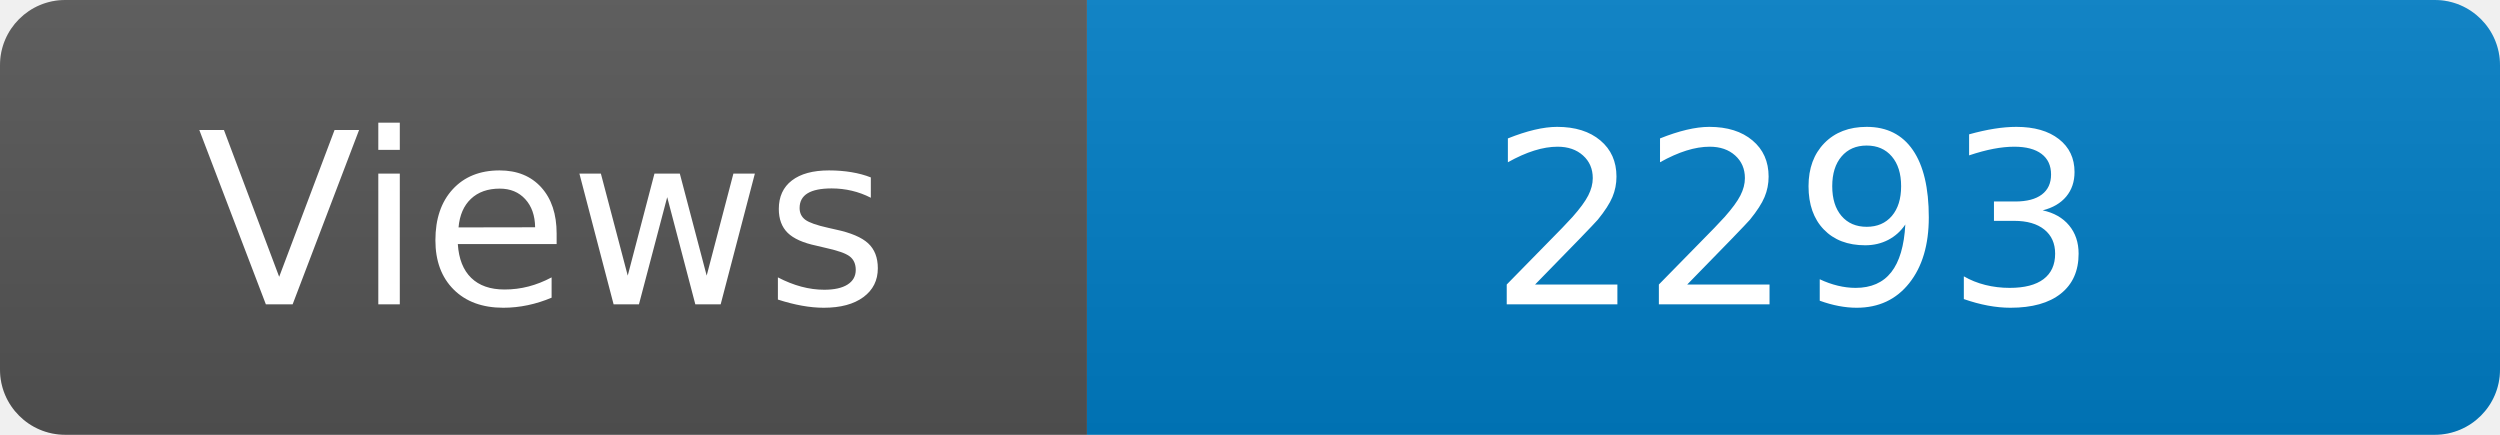
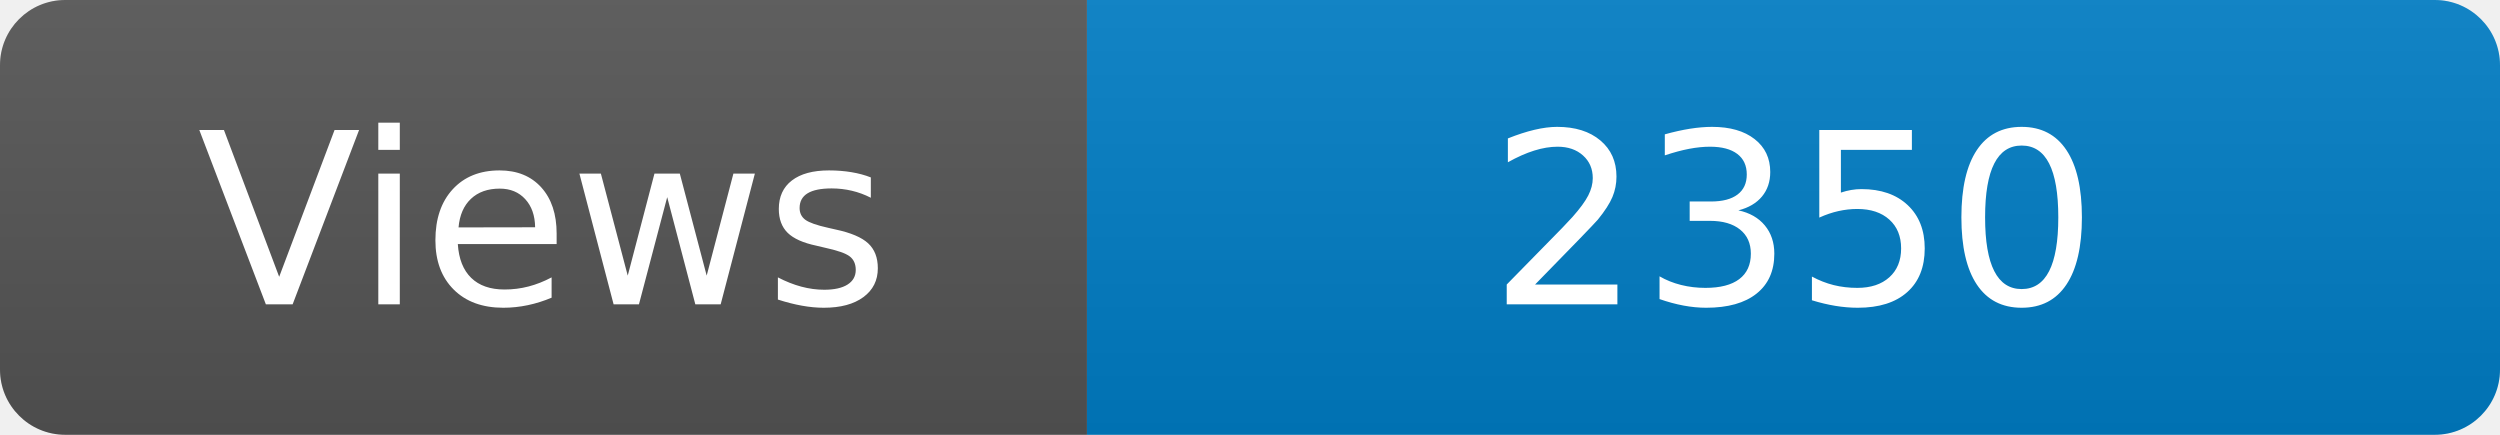
<svg xmlns="http://www.w3.org/2000/svg" width="115" height="20" role="img" aria-label="Maintained?: yes">
  <linearGradient id="s" x2="0" y2="100%">
    <stop offset="0" stop-color="#bbb" stop-opacity=".1" />
    <stop offset="1" stop-opacity=".1" />
  </linearGradient>
  <clipPath id="r">
    <rect width="115" height="20" rx="3" fill="#fff" />
  </clipPath>
  <g clip-path="url(#r)">
    <rect width="50" height="20" fill="#555" />
    <rect x="50" width="160" height="20" fill="#007ec6" />
    <rect width="115" height="20" fill="url(#s)" />
  </g>
  <g fill="#fff" text-anchor="middle" font-family="Verdana,Geneva,DejaVu Sans,sans-serif" font-size="110">
    <text x="250" y="140" transform="scale(.1)" fill="#fff">Views</text>
-     <text x="825" y="140" transform="scale(.1)" fill="#fff">2293</text>
+     <text x="825" y="140" transform="scale(.1)" fill="#fff">2350</text>
  </g>
</svg>
